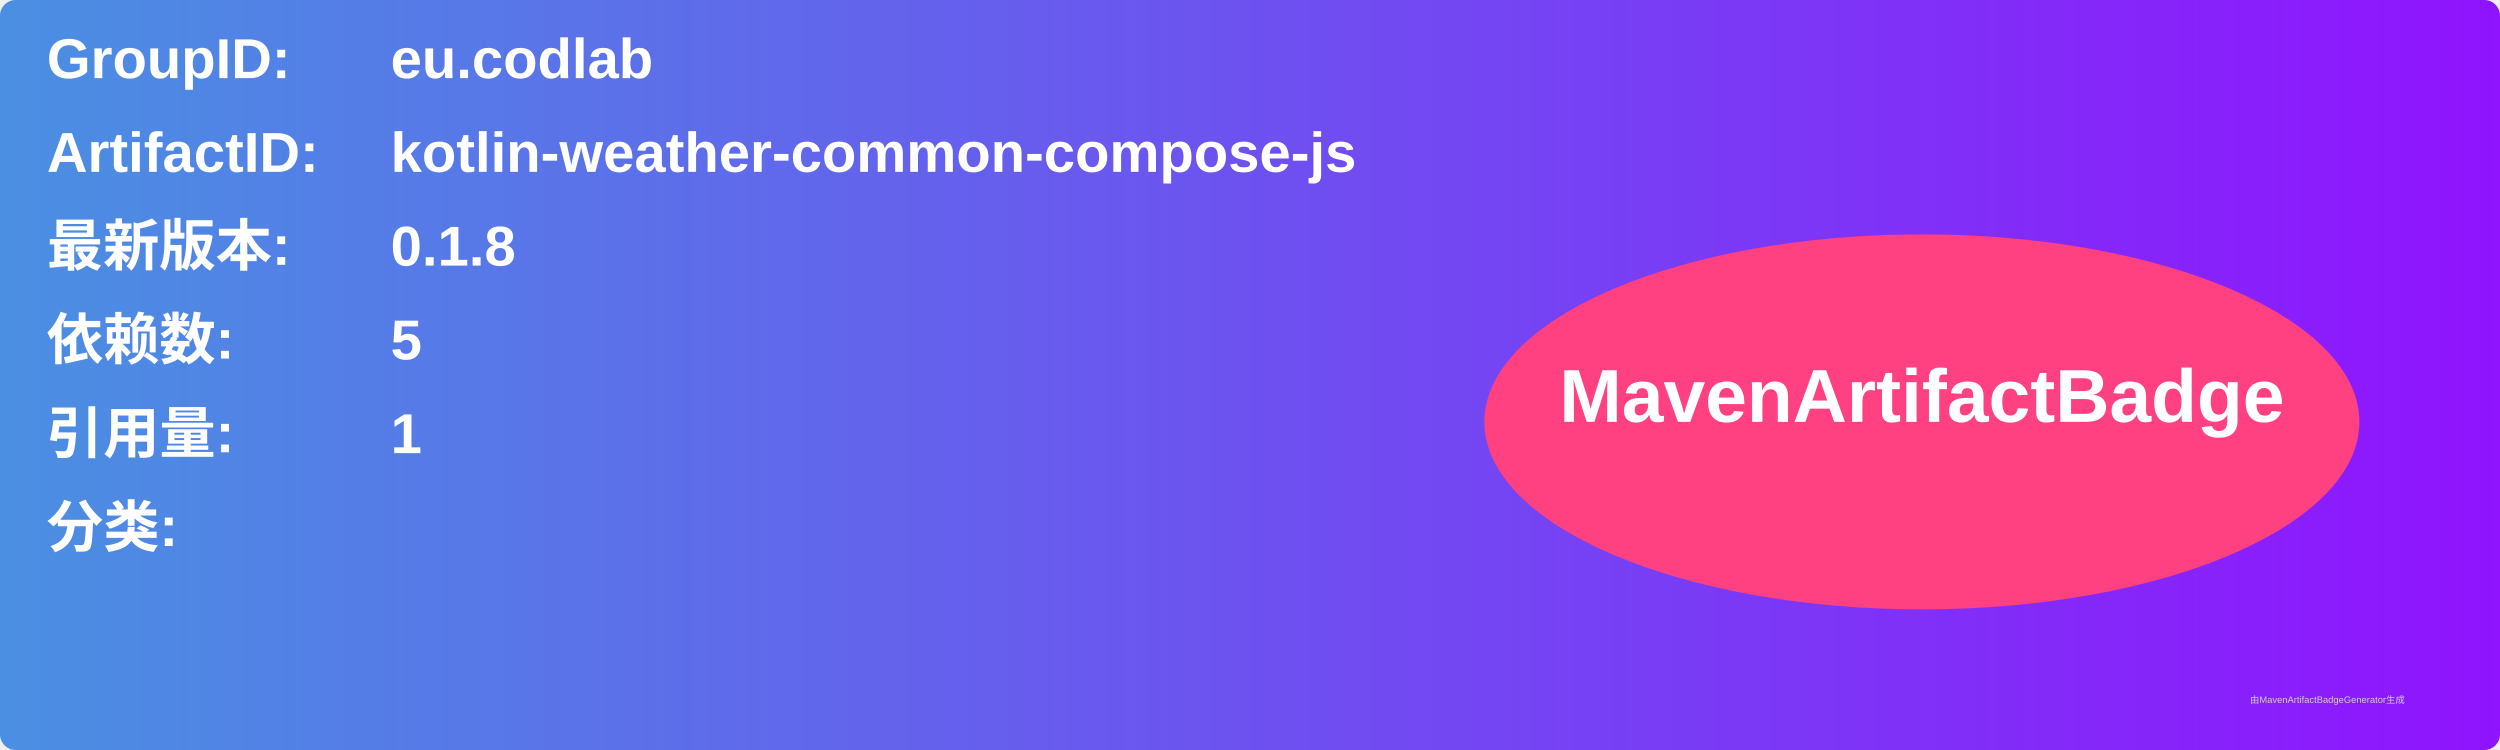
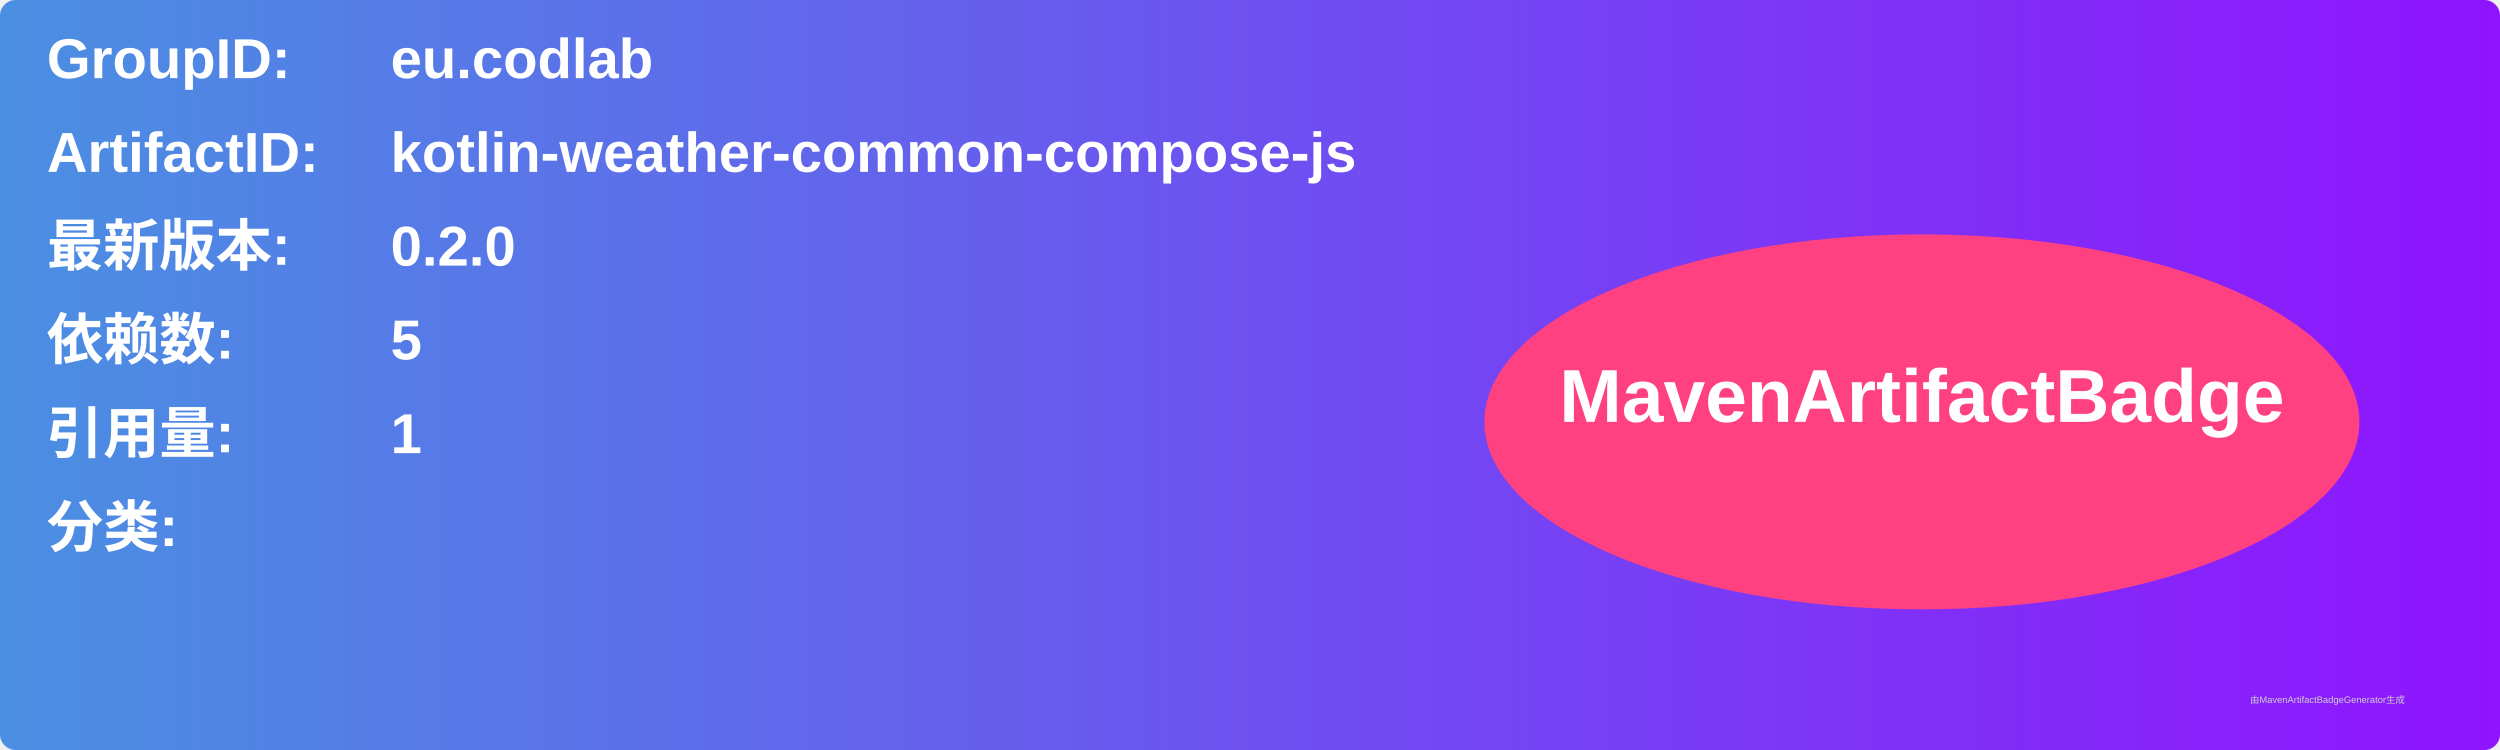
<svg xmlns="http://www.w3.org/2000/svg" width="800" height="240" viewBox="0 0 800 240">
  <linearGradient id="grad" x1="0%" y1="0%" x2="100%" y2="0%">
    <stop offset="0%" stop-color="#4a90e2" />
    <stop offset="100%" stop-color="#9013fe" />
  </linearGradient>
  <rect width="100%" height="100%" rx="5" ry="5" fill="url(#grad)" />
  <g transform="translate(15, 15)">
    <text x="0" y="10" font-family="Arial" font-size="18" fill="white" font-weight="bold" width="260">GroupID:</text>
    <text x="110" y="10" font-family="Arial" font-size="18" fill="white" font-weight="bold" width="460">eu.codlab</text>
    <text x="0" y="40" font-family="Arial" font-size="18" fill="white" font-weight="bold" width="260">ArtifactID:</text>
    <text x="110" y="40" font-family="Arial" font-size="18" fill="white" font-weight="bold" width="460">kotlin-weather-common-compose-js</text>
    <text x="0" y="70" font-family="Arial" font-size="18" fill="white" font-weight="bold">最新版本:</text>
    <text x="110" y="70" font-family="Arial" font-size="18" fill="white" font-weight="bold">
-       <tspan font-weight="bold">0.1.8</tspan>
+       <tspan font-weight="bold">0.2.0</tspan>
    </text>
    <text x="0" y="100" font-family="Arial" font-size="18" fill="white" font-weight="bold">依赖数: </text>
    <text x="110" y="100" font-family="Arial" font-size="18" fill="white">
      <tspan font-weight="bold">5</tspan>
    </text>
    <text x="0" y="130" font-family="Arial" font-size="18" fill="white" font-weight="bold">引用量: </text>
    <text x="110" y="130" font-family="Arial" font-size="18" fill="white">
      <tspan font-weight="bold">1</tspan>
    </text>
    <text x="0" y="160" font-family="Arial" font-size="18" fill="white" font-weight="bold">分类:</text>
    <text x="10" y="190" font-family="Arial" font-size="10" fill="white">
      <tspan font-weight="bold" />
    </text>
    <ellipse cx="600" cy="120" rx="140" ry="60" fill="#ff4081" />
    <text x="600" y="120" text-anchor="middle" font-family="Arial" font-size="24" fill="white" font-weight="bold">MavenArtifactBadge</text>
  </g>
  <text x="720" y="225" font-family="Arial" font-size="3" fill="#d0d0d0">由MavenArtifactBadgeGenerator生成</text>
</svg>
